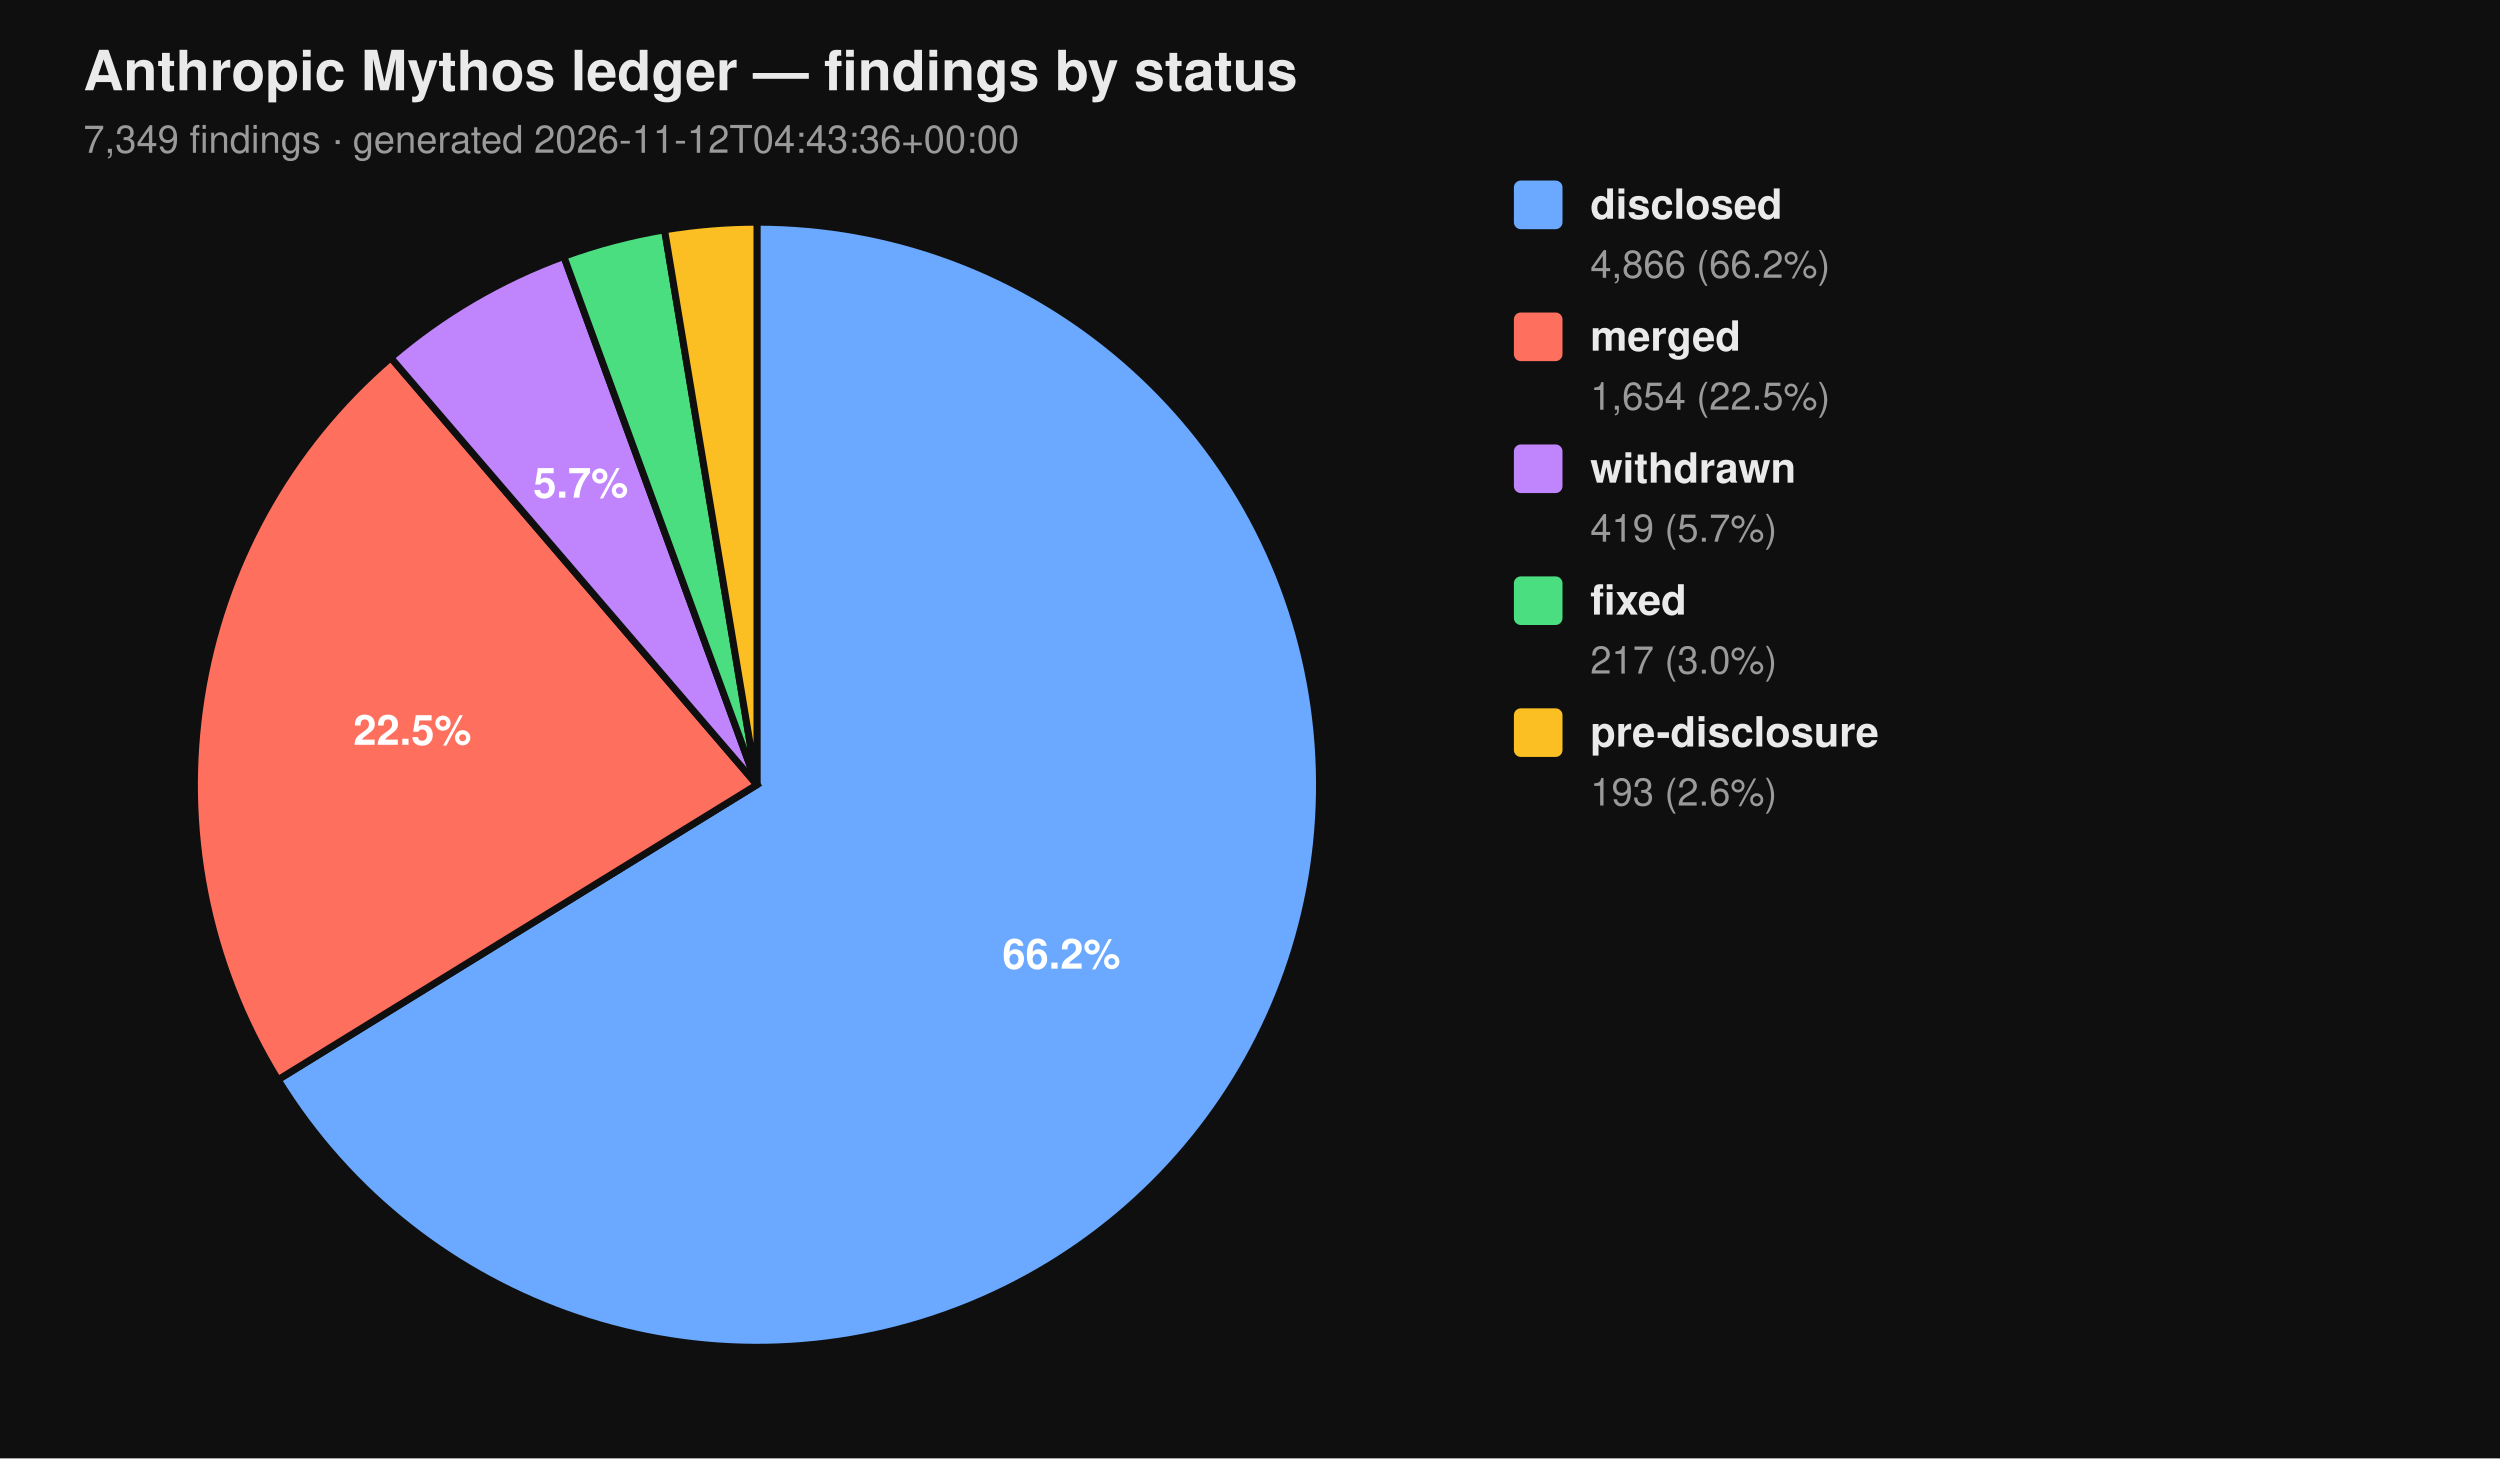
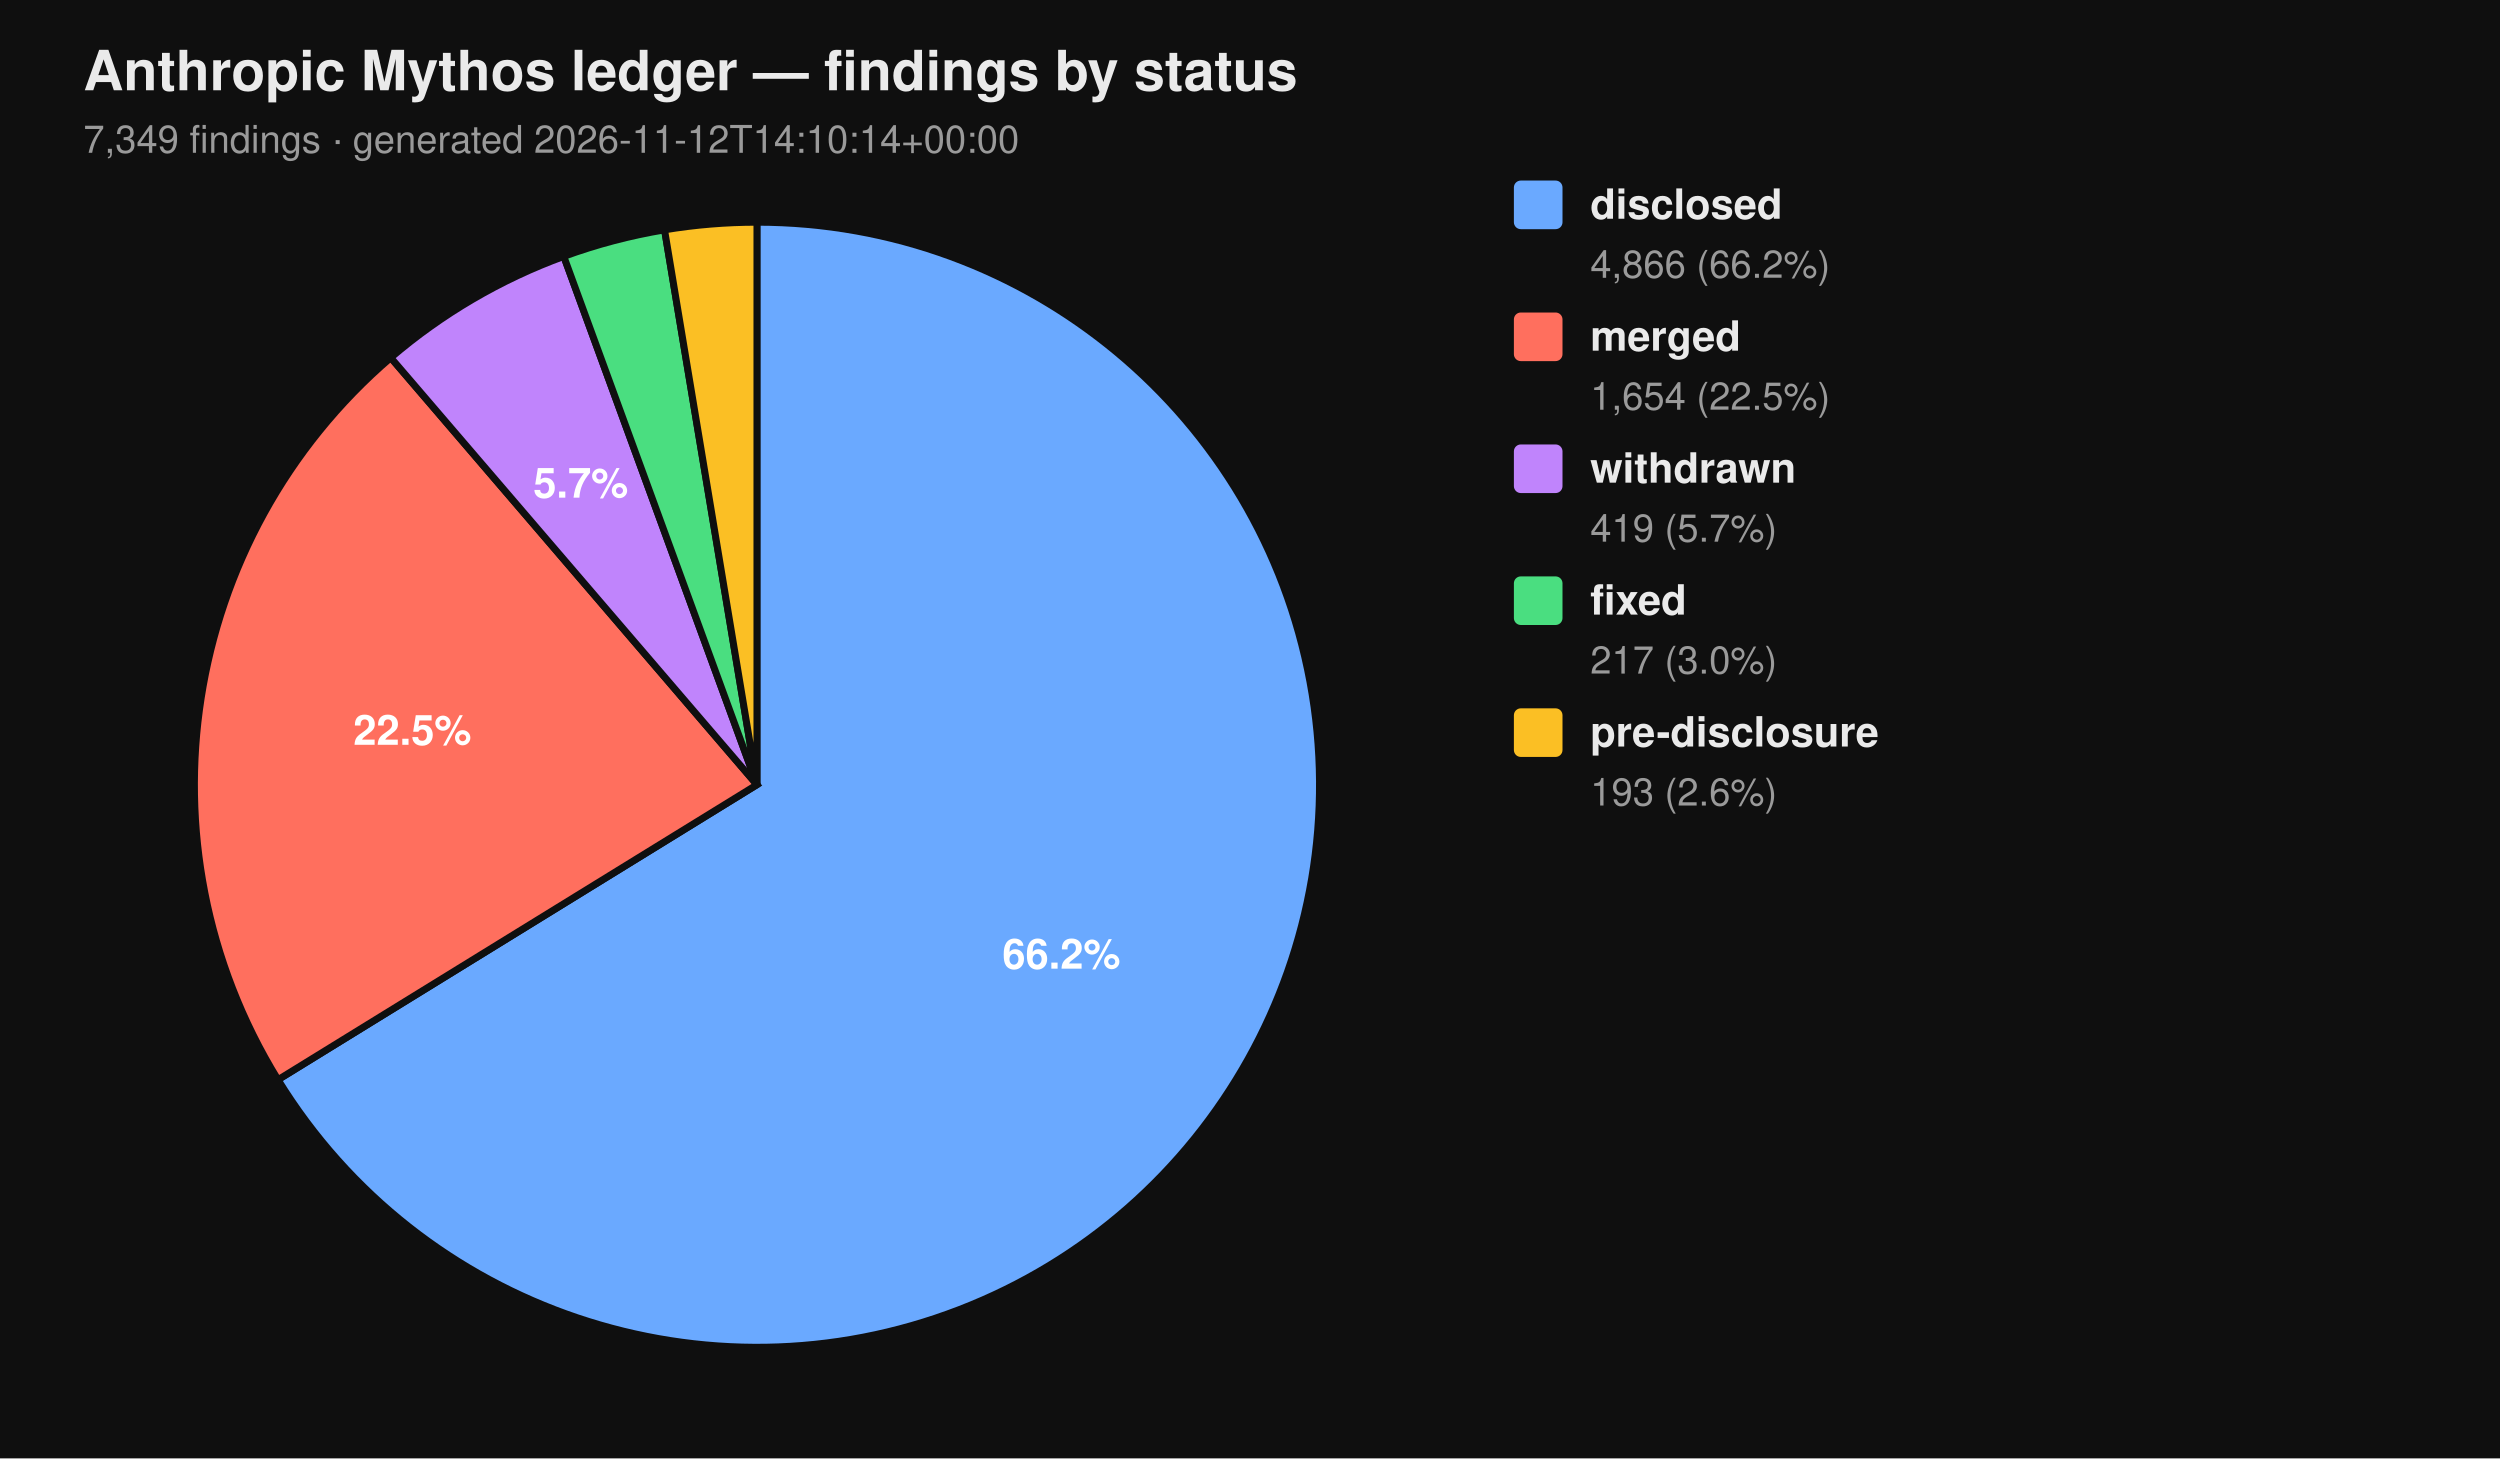
<svg xmlns="http://www.w3.org/2000/svg" viewBox="0 0 720 420" width="720" height="420" font-family="-apple-system, BlinkMacSystemFont, 'Segoe UI', Helvetica, Arial, sans-serif">
  <rect width="100%" height="100%" fill="#0f0f0f" />
  <text x="24" y="26" fill="#eaeaea" font-size="16" font-weight="700">Anthropic Mythos ledger — findings by status</text>
-   <text x="24" y="44" fill="#9a9a9a" font-size="11">7,349 findings  ·  generated 2026-11-12T04:43:36+00:00</text>
+   <text x="24" y="44" fill="#9a9a9a" font-size="11">7,349 findings  ·  generated 2026-11-12T14:10:14+00:00</text>
  <path d="M 218.00 226.00 L 218.00 64.00 A 162.00 162.00 0 1 1 80.07 310.96 Z" fill="#6aa9ff" stroke="#0f0f0f" stroke-width="2" />
  <path d="M 218.00 226.00 L 80.07 310.96 A 162.00 162.00 0 0 1 112.55 103.02 Z" fill="#ff6f5e" stroke="#0f0f0f" stroke-width="2" />
  <path d="M 218.00 226.00 L 112.55 103.02 A 162.00 162.00 0 0 1 162.37 73.85 Z" fill="#c084fc" stroke="#0f0f0f" stroke-width="2" />
  <path d="M 218.00 226.00 L 162.37 73.85 A 162.00 162.00 0 0 1 191.39 66.20 Z" fill="#4ade80" stroke="#0f0f0f" stroke-width="2" />
  <path d="M 218.00 226.00 L 191.39 66.20 A 162.00 162.00 0 0 1 218.00 64.00 Z" fill="#fbbf24" stroke="#0f0f0f" stroke-width="2" />
  <text x="305.69" y="278.98" text-anchor="middle" fill="#ffffff" font-size="12" font-weight="700">66.2%</text>
  <text x="118.76" y="214.50" text-anchor="middle" fill="#ffffff" font-size="12" font-weight="700">22.5%</text>
  <text x="167.25" y="143.32" text-anchor="middle" fill="#ffffff" font-size="12" font-weight="700">5.7%</text>
  <rect x="436" y="52" width="14" height="14" rx="2" ry="2" fill="#6aa9ff" />
  <text x="458" y="63" fill="#eaeaea" font-size="12" font-weight="600">disclosed</text>
  <text x="458" y="80" fill="#9a9a9a" font-size="11">4,866 (66.2%)</text>
  <rect x="436" y="90" width="14" height="14" rx="2" ry="2" fill="#ff6f5e" />
  <text x="458" y="101" fill="#eaeaea" font-size="12" font-weight="600">merged</text>
  <text x="458" y="118" fill="#9a9a9a" font-size="11">1,654 (22.5%)</text>
  <rect x="436" y="128" width="14" height="14" rx="2" ry="2" fill="#c084fc" />
  <text x="458" y="139" fill="#eaeaea" font-size="12" font-weight="600">withdrawn</text>
  <text x="458" y="156" fill="#9a9a9a" font-size="11">419 (5.7%)</text>
  <rect x="436" y="166" width="14" height="14" rx="2" ry="2" fill="#4ade80" />
  <text x="458" y="177" fill="#eaeaea" font-size="12" font-weight="600">fixed</text>
  <text x="458" y="194" fill="#9a9a9a" font-size="11">217 (3.0%)</text>
  <rect x="436" y="204" width="14" height="14" rx="2" ry="2" fill="#fbbf24" />
  <text x="458" y="215" fill="#eaeaea" font-size="12" font-weight="600">pre-disclosure</text>
  <text x="458" y="232" fill="#9a9a9a" font-size="11">193 (2.6%)</text>
</svg>
